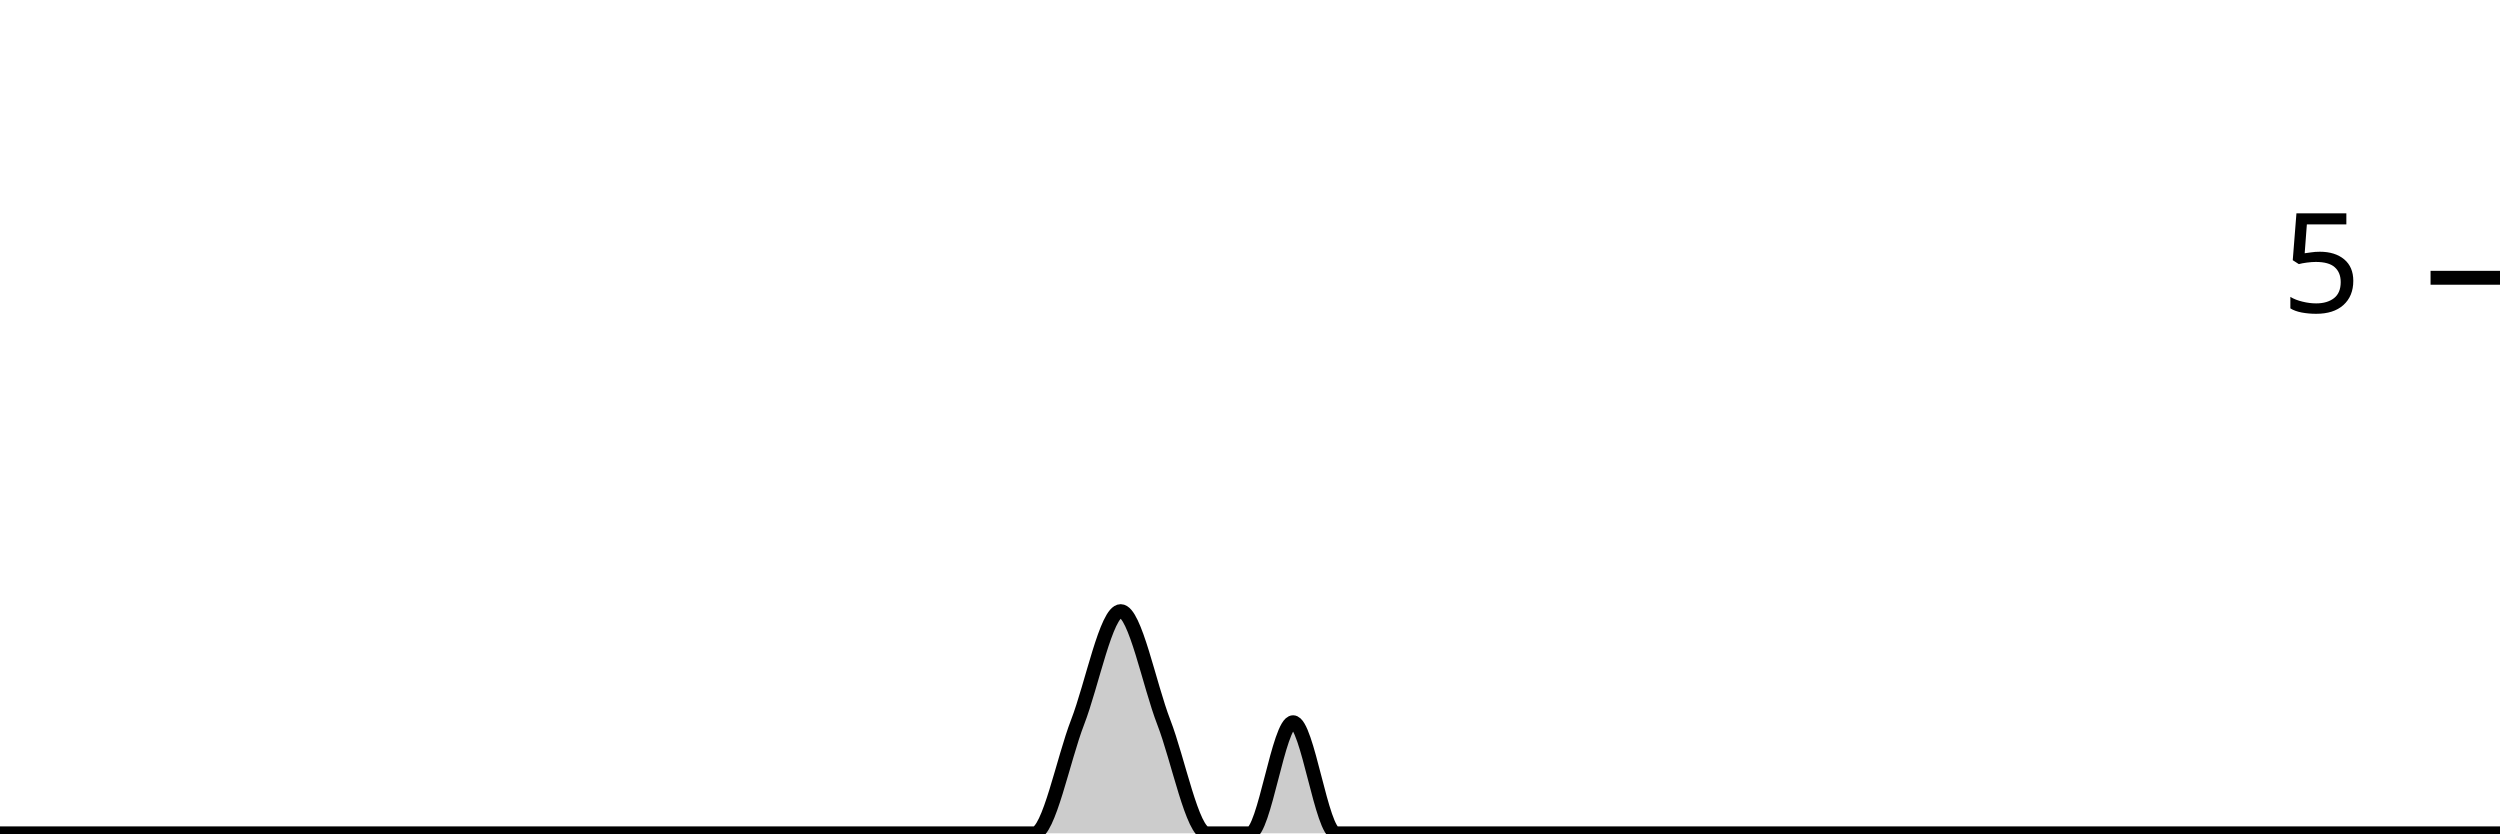
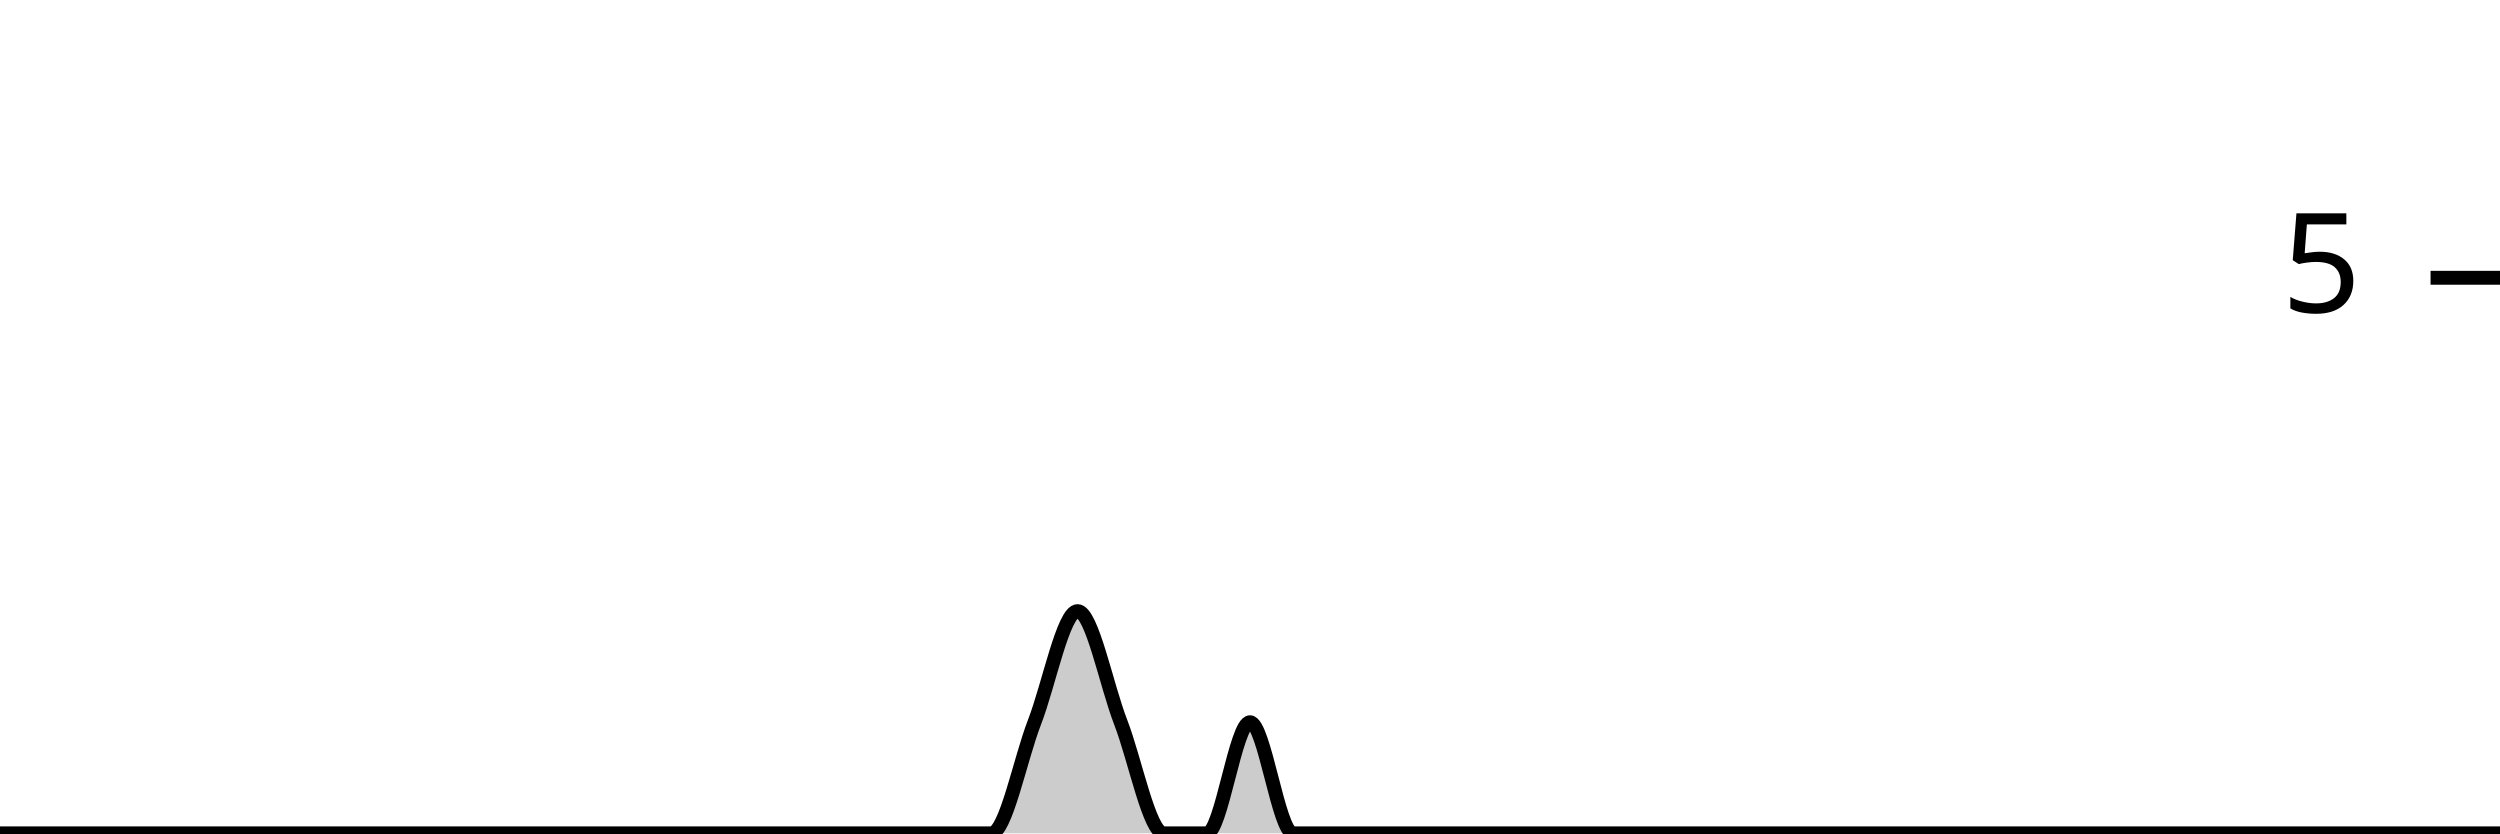
<svg xmlns="http://www.w3.org/2000/svg" viewBox="0 0 180 60">
  <g transform="translate(0,20)">
-     <path class="area" fill="rgba(0, 0, 0, 0.2)" d="M0,40C1.034,40,2.069,40,3.103,40C4.138,40,5.172,40,6.207,40C7.241,40,8.276,40,9.31,40C10.345,40,11.379,40,12.414,40C13.448,40,14.483,40,15.517,40C16.552,40,17.586,40,18.621,40C19.655,40,20.69,40,21.724,40C22.759,40,23.793,40,24.828,40C25.862,40,26.897,40,27.931,40C28.966,40,30,40,31.034,40C32.069,40,33.103,40,34.138,40C35.172,40,36.207,40,37.241,40C38.276,40,39.31,40,40.345,40C41.379,40,42.414,40,43.448,40C44.483,40,45.517,40,46.552,40C47.586,40,48.621,40,49.655,40C50.69,40,51.724,40,52.759,40C53.793,40,54.828,40,55.862,40C56.897,40,57.931,40,58.966,40C60,40,61.034,40,62.069,40C63.103,40,64.138,40,65.172,40C66.207,40,67.241,40,68.276,40C69.31,40,70.345,40,71.379,40C72.414,40,73.448,40,74.483,40C75.517,40,76.552,34.667,77.586,32C78.621,29.333,79.655,24,80.69,24C81.724,24,82.759,29.333,83.793,32C84.828,34.667,85.862,40,86.897,40C87.931,40,88.966,40,90,40C91.034,40,92.069,32,93.103,32C94.138,32,95.172,40,96.207,40C97.241,40,98.276,40,99.31,40C100.345,40,101.379,40,102.414,40C103.448,40,104.483,40,105.517,40C106.552,40,107.586,40,108.621,40C109.655,40,110.69,40,111.724,40C112.759,40,113.793,40,114.828,40C115.862,40,116.897,40,117.931,40C118.966,40,120,40,121.034,40C122.069,40,123.103,40,124.138,40C125.172,40,126.207,40,127.241,40C128.276,40,129.31,40,130.345,40C131.379,40,132.414,40,133.448,40C134.483,40,135.517,40,136.552,40C137.586,40,138.621,40,139.655,40C140.69,40,141.724,40,142.759,40C143.793,40,144.828,40,145.862,40C146.897,40,147.931,40,148.966,40C150,40,151.034,40,152.069,40C153.103,40,154.138,40,155.172,40C156.207,40,157.241,40,158.276,40C159.31,40,160.345,40,161.379,40C162.414,40,163.448,40,164.483,40C165.517,40,166.552,40,167.586,40C168.621,40,169.655,40,170.69,40C171.724,40,172.759,40,173.793,40C174.828,40,175.862,40,176.897,40C177.931,40,178.966,40,180,40L180,40C178.966,40,177.931,40,176.897,40C175.862,40,174.828,40,173.793,40C172.759,40,171.724,40,170.69,40C169.655,40,168.621,40,167.586,40C166.552,40,165.517,40,164.483,40C163.448,40,162.414,40,161.379,40C160.345,40,159.31,40,158.276,40C157.241,40,156.207,40,155.172,40C154.138,40,153.103,40,152.069,40C151.034,40,150,40,148.966,40C147.931,40,146.897,40,145.862,40C144.828,40,143.793,40,142.759,40C141.724,40,140.69,40,139.655,40C138.621,40,137.586,40,136.552,40C135.517,40,134.483,40,133.448,40C132.414,40,131.379,40,130.345,40C129.31,40,128.276,40,127.241,40C126.207,40,125.172,40,124.138,40C123.103,40,122.069,40,121.034,40C120,40,118.966,40,117.931,40C116.897,40,115.862,40,114.828,40C113.793,40,112.759,40,111.724,40C110.69,40,109.655,40,108.621,40C107.586,40,106.552,40,105.517,40C104.483,40,103.448,40,102.414,40C101.379,40,100.345,40,99.31,40C98.276,40,97.241,40,96.207,40C95.172,40,94.138,40,93.103,40C92.069,40,91.034,40,90,40C88.966,40,87.931,40,86.897,40C85.862,40,84.828,40,83.793,40C82.759,40,81.724,40,80.69,40C79.655,40,78.621,40,77.586,40C76.552,40,75.517,40,74.483,40C73.448,40,72.414,40,71.379,40C70.345,40,69.31,40,68.276,40C67.241,40,66.207,40,65.172,40C64.138,40,63.103,40,62.069,40C61.034,40,60,40,58.966,40C57.931,40,56.897,40,55.862,40C54.828,40,53.793,40,52.759,40C51.724,40,50.69,40,49.655,40C48.621,40,47.586,40,46.552,40C45.517,40,44.483,40,43.448,40C42.414,40,41.379,40,40.345,40C39.31,40,38.276,40,37.241,40C36.207,40,35.172,40,34.138,40C33.103,40,32.069,40,31.034,40C30,40,28.966,40,27.931,40C26.897,40,25.862,40,24.828,40C23.793,40,22.759,40,21.724,40C20.69,40,19.655,40,18.621,40C17.586,40,16.552,40,15.517,40C14.483,40,13.448,40,12.414,40C11.379,40,10.345,40,9.31,40C8.276,40,7.241,40,6.207,40C5.172,40,4.138,40,3.103,40C2.069,40,1.034,40,0,40Z" />
-     <path class="line" stroke="black" fill="none" d="M0,40C1.034,40,2.069,40,3.103,40C4.138,40,5.172,40,6.207,40C7.241,40,8.276,40,9.31,40C10.345,40,11.379,40,12.414,40C13.448,40,14.483,40,15.517,40C16.552,40,17.586,40,18.621,40C19.655,40,20.69,40,21.724,40C22.759,40,23.793,40,24.828,40C25.862,40,26.897,40,27.931,40C28.966,40,30,40,31.034,40C32.069,40,33.103,40,34.138,40C35.172,40,36.207,40,37.241,40C38.276,40,39.31,40,40.345,40C41.379,40,42.414,40,43.448,40C44.483,40,45.517,40,46.552,40C47.586,40,48.621,40,49.655,40C50.69,40,51.724,40,52.759,40C53.793,40,54.828,40,55.862,40C56.897,40,57.931,40,58.966,40C60,40,61.034,40,62.069,40C63.103,40,64.138,40,65.172,40C66.207,40,67.241,40,68.276,40C69.31,40,70.345,40,71.379,40C72.414,40,73.448,40,74.483,40C75.517,40,76.552,34.667,77.586,32C78.621,29.333,79.655,24,80.69,24C81.724,24,82.759,29.333,83.793,32C84.828,34.667,85.862,40,86.897,40C87.931,40,88.966,40,90,40C91.034,40,92.069,32,93.103,32C94.138,32,95.172,40,96.207,40C97.241,40,98.276,40,99.31,40C100.345,40,101.379,40,102.414,40C103.448,40,104.483,40,105.517,40C106.552,40,107.586,40,108.621,40C109.655,40,110.69,40,111.724,40C112.759,40,113.793,40,114.828,40C115.862,40,116.897,40,117.931,40C118.966,40,120,40,121.034,40C122.069,40,123.103,40,124.138,40C125.172,40,126.207,40,127.241,40C128.276,40,129.31,40,130.345,40C131.379,40,132.414,40,133.448,40C134.483,40,135.517,40,136.552,40C137.586,40,138.621,40,139.655,40C140.69,40,141.724,40,142.759,40C143.793,40,144.828,40,145.862,40C146.897,40,147.931,40,148.966,40C150,40,151.034,40,152.069,40C153.103,40,154.138,40,155.172,40C156.207,40,157.241,40,158.276,40C159.31,40,160.345,40,161.379,40C162.414,40,163.448,40,164.483,40C165.517,40,166.552,40,167.586,40C168.621,40,169.655,40,170.69,40C171.724,40,172.759,40,173.793,40C174.828,40,175.862,40,176.897,40C177.931,40,178.966,40,180,40" />
+     <path class="area" fill="rgba(0, 0, 0, 0.2)" d="M0,40C1.034,40,2.069,40,3.103,40C4.138,40,5.172,40,6.207,40C7.241,40,8.276,40,9.31,40C10.345,40,11.379,40,12.414,40C13.448,40,14.483,40,15.517,40C16.552,40,17.586,40,18.621,40C19.655,40,20.69,40,21.724,40C22.759,40,23.793,40,24.828,40C25.862,40,26.897,40,27.931,40C28.966,40,30,40,31.034,40C32.069,40,33.103,40,34.138,40C35.172,40,36.207,40,37.241,40C38.276,40,39.31,40,40.345,40C41.379,40,42.414,40,43.448,40C44.483,40,45.517,40,46.552,40C47.586,40,48.621,40,49.655,40C50.69,40,51.724,40,52.759,40C53.793,40,54.828,40,55.862,40C56.897,40,57.931,40,58.966,40C60,40,61.034,40,62.069,40C63.103,40,64.138,40,65.172,40C66.207,40,67.241,40,68.276,40C69.31,40,70.345,40,71.379,40C72.414,40,73.448,34.667,74.483,32C75.517,29.333,76.552,24,77.586,24C78.621,24,79.655,29.333,80.69,32C81.724,34.667,82.759,40,83.793,40C84.828,40,85.862,40,86.897,40C87.931,40,88.966,32,90,32C91.034,32,92.069,40,93.103,40C94.138,40,95.172,40,96.207,40C97.241,40,98.276,40,99.31,40C100.345,40,101.379,40,102.414,40C103.448,40,104.483,40,105.517,40C106.552,40,107.586,40,108.621,40C109.655,40,110.69,40,111.724,40C112.759,40,113.793,40,114.828,40C115.862,40,116.897,40,117.931,40C118.966,40,120,40,121.034,40C122.069,40,123.103,40,124.138,40C125.172,40,126.207,40,127.241,40C128.276,40,129.31,40,130.345,40C131.379,40,132.414,40,133.448,40C134.483,40,135.517,40,136.552,40C137.586,40,138.621,40,139.655,40C140.69,40,141.724,40,142.759,40C143.793,40,144.828,40,145.862,40C146.897,40,147.931,40,148.966,40C150,40,151.034,40,152.069,40C153.103,40,154.138,40,155.172,40C156.207,40,157.241,40,158.276,40C159.31,40,160.345,40,161.379,40C162.414,40,163.448,40,164.483,40C165.517,40,166.552,40,167.586,40C168.621,40,169.655,40,170.69,40C171.724,40,172.759,40,173.793,40C174.828,40,175.862,40,176.897,40C177.931,40,178.966,40,180,40L180,40C178.966,40,177.931,40,176.897,40C175.862,40,174.828,40,173.793,40C172.759,40,171.724,40,170.69,40C169.655,40,168.621,40,167.586,40C166.552,40,165.517,40,164.483,40C163.448,40,162.414,40,161.379,40C160.345,40,159.31,40,158.276,40C157.241,40,156.207,40,155.172,40C154.138,40,153.103,40,152.069,40C151.034,40,150,40,148.966,40C147.931,40,146.897,40,145.862,40C144.828,40,143.793,40,142.759,40C141.724,40,140.69,40,139.655,40C138.621,40,137.586,40,136.552,40C135.517,40,134.483,40,133.448,40C132.414,40,131.379,40,130.345,40C129.31,40,128.276,40,127.241,40C126.207,40,125.172,40,124.138,40C123.103,40,122.069,40,121.034,40C120,40,118.966,40,117.931,40C116.897,40,115.862,40,114.828,40C113.793,40,112.759,40,111.724,40C110.69,40,109.655,40,108.621,40C107.586,40,106.552,40,105.517,40C104.483,40,103.448,40,102.414,40C101.379,40,100.345,40,99.31,40C98.276,40,97.241,40,96.207,40C95.172,40,94.138,40,93.103,40C92.069,40,91.034,40,90,40C88.966,40,87.931,40,86.897,40C85.862,40,84.828,40,83.793,40C82.759,40,81.724,40,80.69,40C79.655,40,78.621,40,77.586,40C76.552,40,75.517,40,74.483,40C73.448,40,72.414,40,71.379,40C70.345,40,69.31,40,68.276,40C67.241,40,66.207,40,65.172,40C64.138,40,63.103,40,62.069,40C61.034,40,60,40,58.966,40C57.931,40,56.897,40,55.862,40C54.828,40,53.793,40,52.759,40C51.724,40,50.69,40,49.655,40C48.621,40,47.586,40,46.552,40C45.517,40,44.483,40,43.448,40C42.414,40,41.379,40,40.345,40C39.31,40,38.276,40,37.241,40C36.207,40,35.172,40,34.138,40C33.103,40,32.069,40,31.034,40C30,40,28.966,40,27.931,40C26.897,40,25.862,40,24.828,40C23.793,40,22.759,40,21.724,40C20.69,40,19.655,40,18.621,40C17.586,40,16.552,40,15.517,40C14.483,40,13.448,40,12.414,40C11.379,40,10.345,40,9.31,40C8.276,40,7.241,40,6.207,40C5.172,40,4.138,40,3.103,40C2.069,40,1.034,40,0,40Z" />
+     <path class="line" stroke="black" fill="none" d="M0,40C1.034,40,2.069,40,3.103,40C4.138,40,5.172,40,6.207,40C7.241,40,8.276,40,9.31,40C10.345,40,11.379,40,12.414,40C13.448,40,14.483,40,15.517,40C16.552,40,17.586,40,18.621,40C19.655,40,20.69,40,21.724,40C22.759,40,23.793,40,24.828,40C25.862,40,26.897,40,27.931,40C28.966,40,30,40,31.034,40C32.069,40,33.103,40,34.138,40C35.172,40,36.207,40,37.241,40C38.276,40,39.31,40,40.345,40C41.379,40,42.414,40,43.448,40C44.483,40,45.517,40,46.552,40C47.586,40,48.621,40,49.655,40C50.69,40,51.724,40,52.759,40C53.793,40,54.828,40,55.862,40C56.897,40,57.931,40,58.966,40C60,40,61.034,40,62.069,40C63.103,40,64.138,40,65.172,40C66.207,40,67.241,40,68.276,40C69.31,40,70.345,40,71.379,40C72.414,40,73.448,34.667,74.483,32C75.517,29.333,76.552,24,77.586,24C78.621,24,79.655,29.333,80.69,32C81.724,34.667,82.759,40,83.793,40C84.828,40,85.862,40,86.897,40C87.931,40,88.966,32,90,32C91.034,32,92.069,40,93.103,40C94.138,40,95.172,40,96.207,40C97.241,40,98.276,40,99.31,40C100.345,40,101.379,40,102.414,40C103.448,40,104.483,40,105.517,40C106.552,40,107.586,40,108.621,40C109.655,40,110.69,40,111.724,40C112.759,40,113.793,40,114.828,40C115.862,40,116.897,40,117.931,40C118.966,40,120,40,121.034,40C122.069,40,123.103,40,124.138,40C125.172,40,126.207,40,127.241,40C128.276,40,129.31,40,130.345,40C131.379,40,132.414,40,133.448,40C134.483,40,135.517,40,136.552,40C137.586,40,138.621,40,139.655,40C140.69,40,141.724,40,142.759,40C143.793,40,144.828,40,145.862,40C146.897,40,147.931,40,148.966,40C150,40,151.034,40,152.069,40C153.103,40,154.138,40,155.172,40C156.207,40,157.241,40,158.276,40C159.31,40,160.345,40,161.379,40C162.414,40,163.448,40,164.483,40C165.517,40,166.552,40,167.586,40C168.621,40,169.655,40,170.69,40C171.724,40,172.759,40,173.793,40C174.828,40,175.862,40,176.897,40C177.931,40,178.966,40,180,40" />
    <path class="axis-ceiling" stroke-width="1" stroke="black" fill="none" d="M175,0L180,0" />
    <text class="axis-ceiling-label" font-family="sans-serif" text-anchor="end" font-size="10px" x="170" y="2.5">5</text>
  </g>
</svg>
